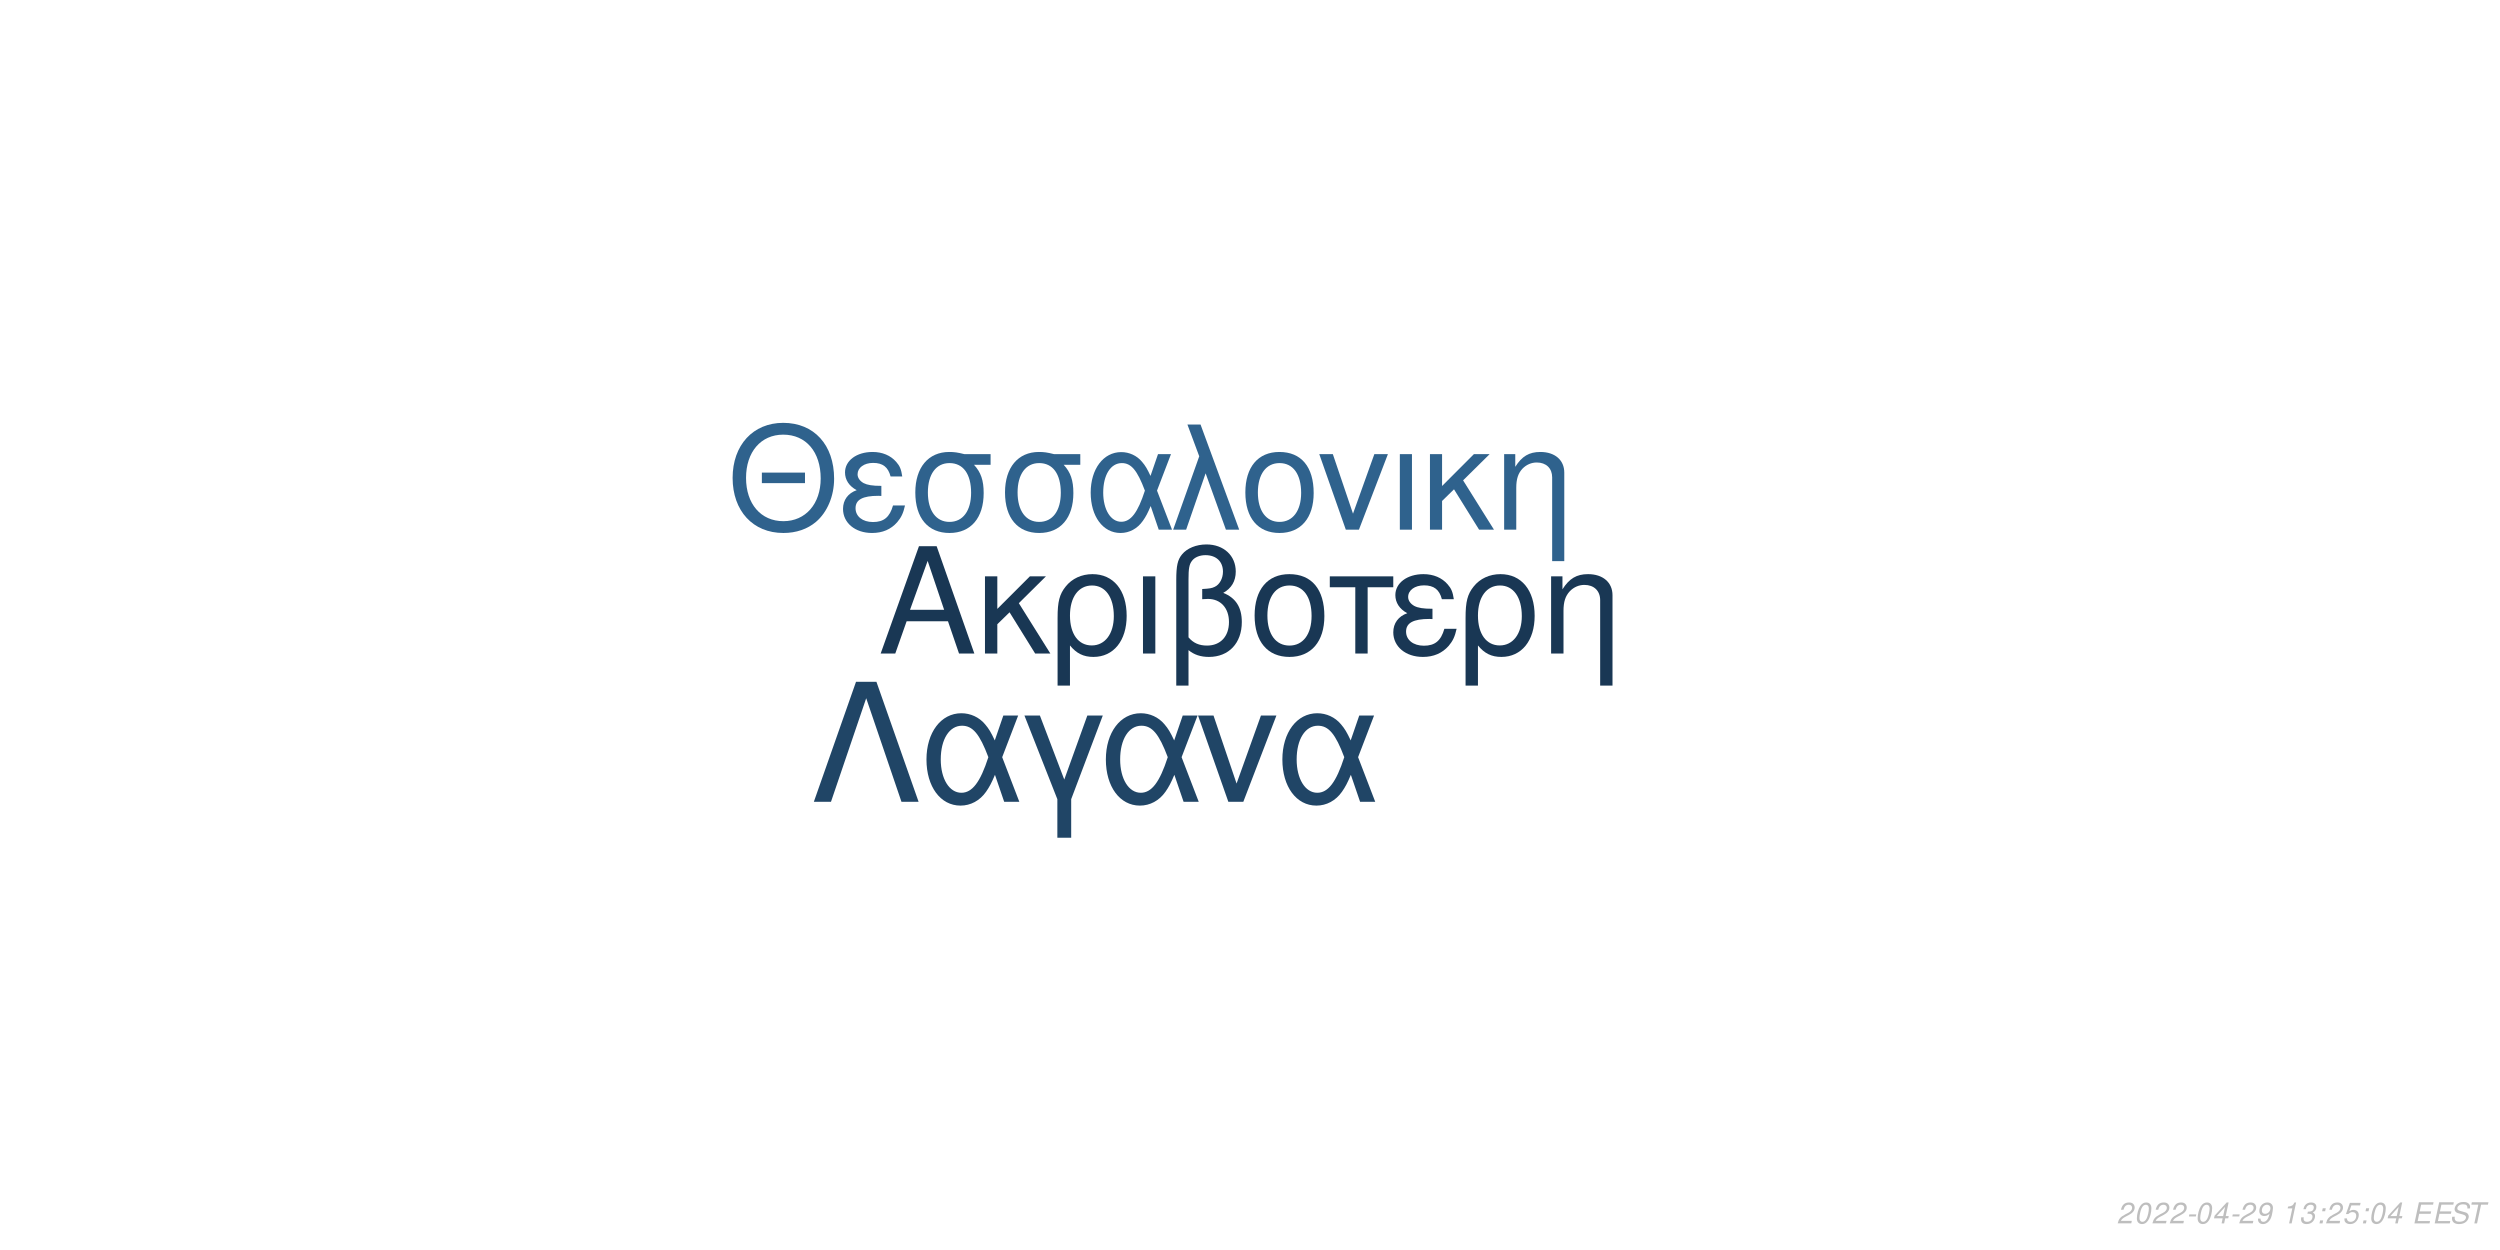
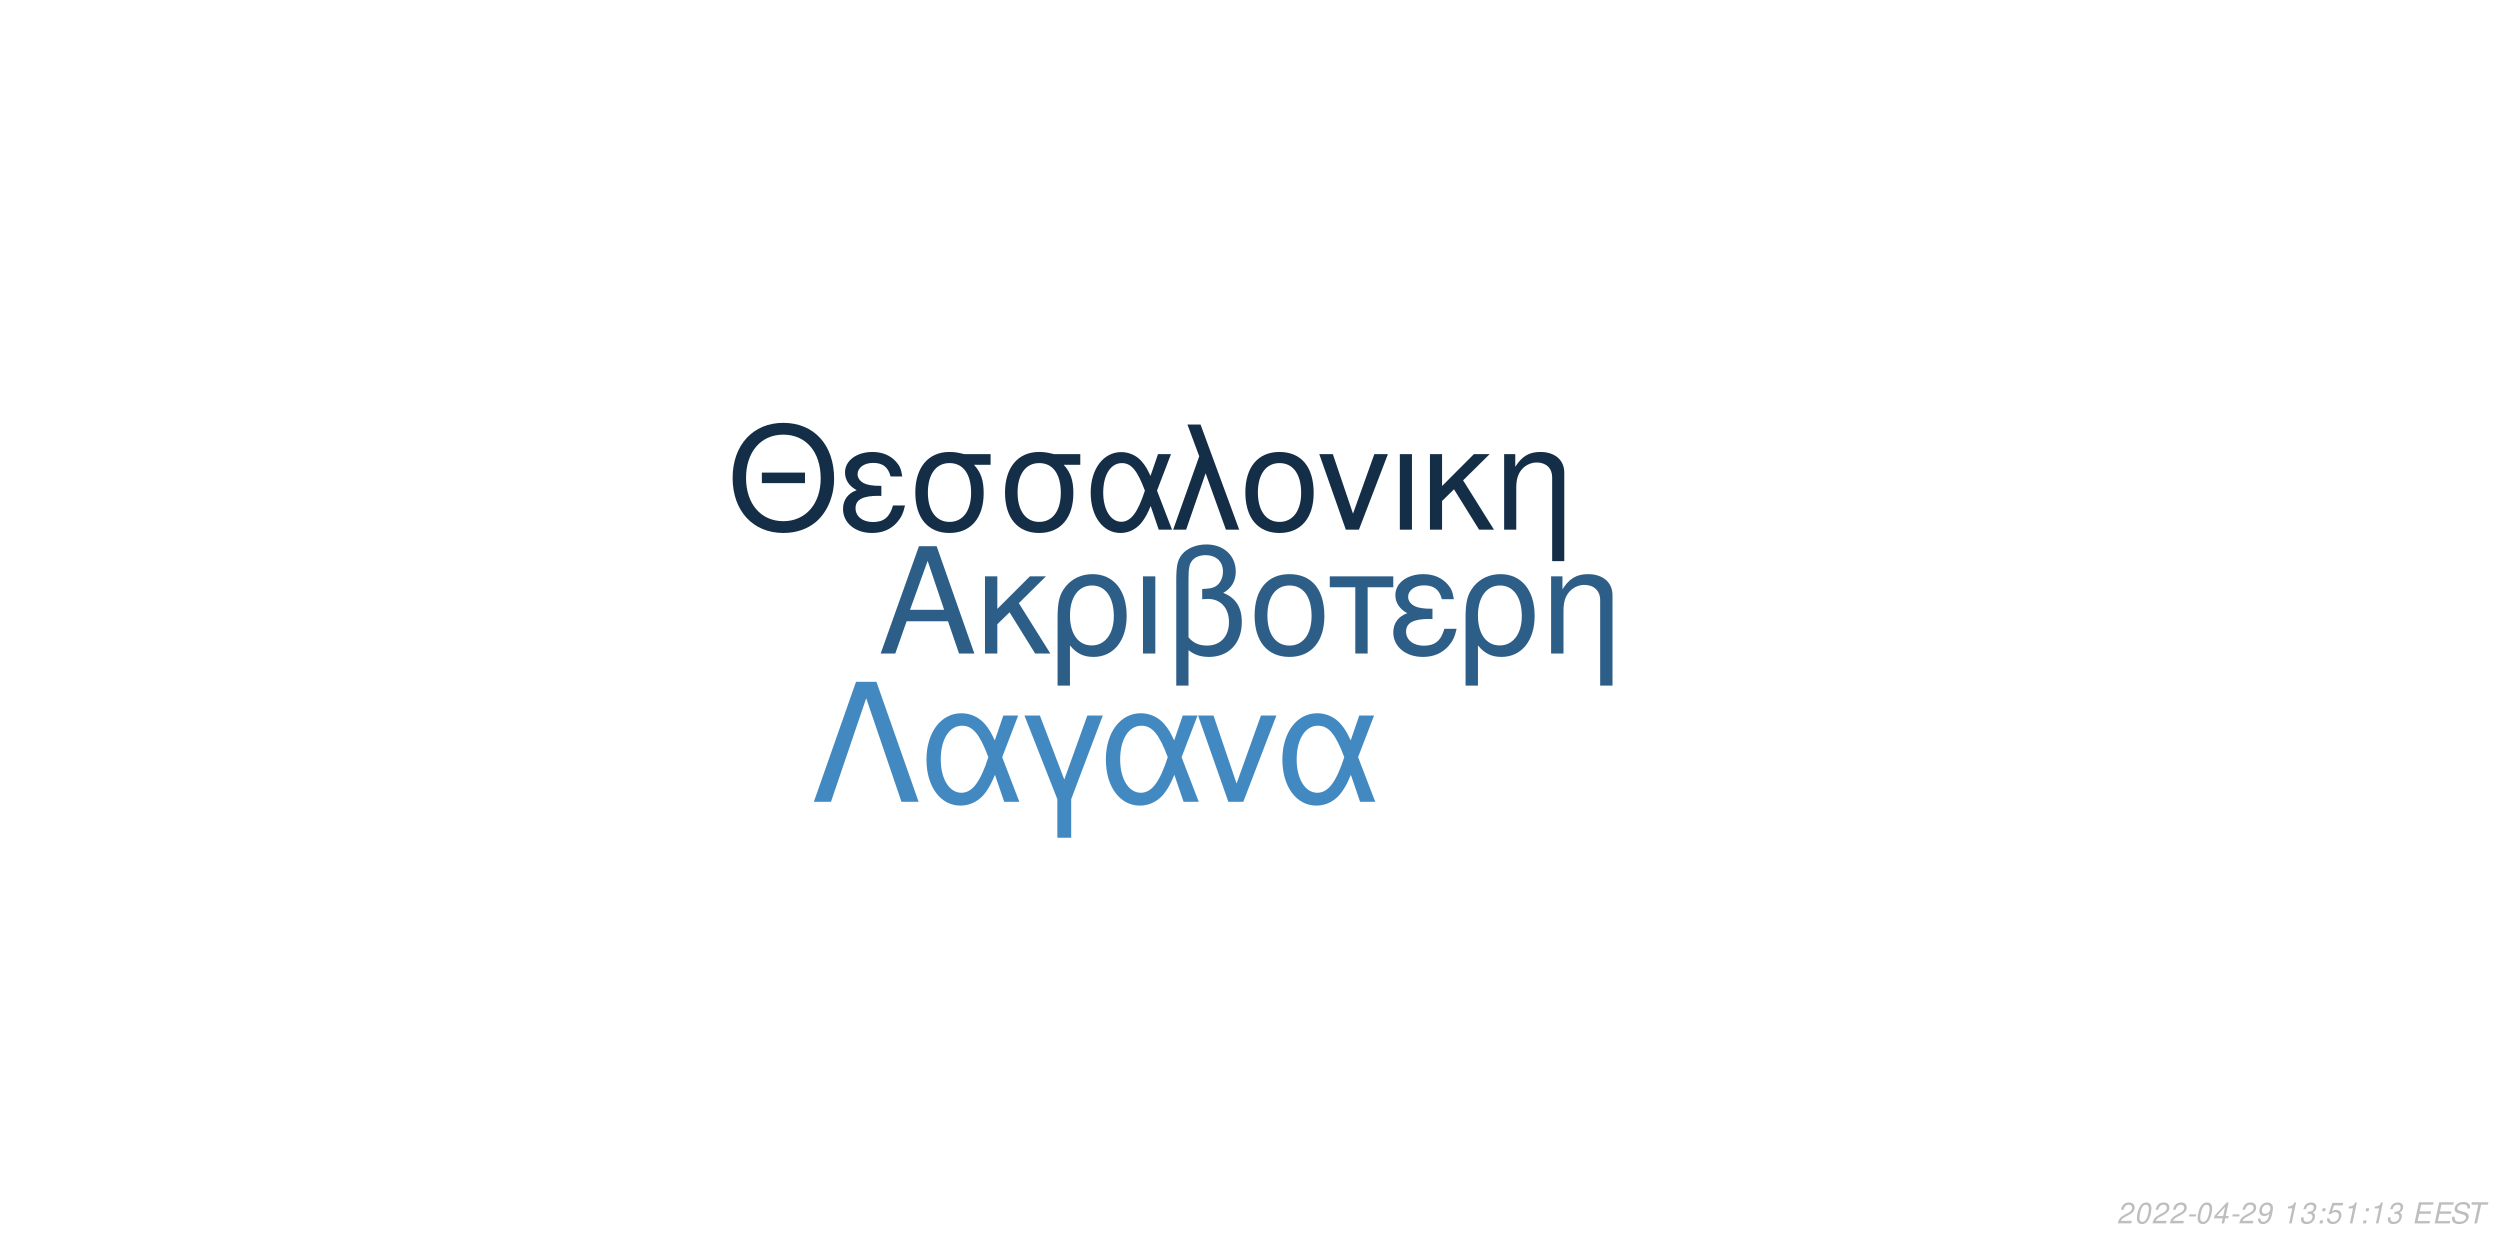
<svg xmlns="http://www.w3.org/2000/svg" xmlns:xlink="http://www.w3.org/1999/xlink" width="864pt" height="432pt" viewBox="0 0 864 432" version="1.1">
  <defs>
    <g>
      <symbol overflow="visible" id="glyph0-0">
        <path style="stroke:none;" d="" />
      </symbol>
      <symbol overflow="visible" id="glyph0-1">
        <path style="stroke:none;" d="M 24.125 -11.141 L 27.938 0 L 33.234 0 L 20.203 -37.094 L 14.094 -37.094 L 0.859 0 L 5.906 0 L 9.828 -11.141 Z M 22.797 -15.109 L 11 -15.109 L 17.094 -32.016 Z M 22.797 -15.109 " />
      </symbol>
      <symbol overflow="visible" id="glyph0-2">
        <path style="stroke:none;" d="M 7.172 -15.422 L 7.172 -26.672 L 2.906 -26.672 L 2.906 0 L 7.172 0 L 7.172 -10.125 L 11.406 -14.25 L 20.25 0 L 25.5 0 L 14.609 -17.406 L 23.969 -26.672 L 18.422 -26.672 Z M 7.172 -15.422 " />
      </symbol>
      <symbol overflow="visible" id="glyph0-3">
        <path style="stroke:none;" d="M 3 11.094 L 7.281 11.094 L 7.281 -2.797 C 9.516 -0.047 11.953 1.172 15.375 1.172 C 22.344 1.172 26.875 -4.422 26.875 -13.031 C 26.875 -21.891 22.297 -27.438 15.062 -27.438 C 11.297 -27.438 7.984 -25.906 5.797 -23.156 C 3.672 -20.516 3 -17.969 3 -12.359 Z M 14.906 -23.516 C 19.547 -23.516 22.438 -19.438 22.438 -12.922 C 22.438 -6.812 19.391 -2.797 14.812 -2.797 C 10.172 -2.797 7.281 -6.766 7.281 -13.125 C 7.281 -19.484 10.234 -23.516 14.906 -23.516 Z M 14.906 -23.516 " />
      </symbol>
      <symbol overflow="visible" id="glyph0-4">
        <path style="stroke:none;" d="M 3.516 0 L 7.781 0 L 7.781 -26.672 L 3.516 -26.672 Z M 3.516 0 " />
      </symbol>
      <symbol overflow="visible" id="glyph0-5">
        <path style="stroke:none;" d="M 4.016 11.094 L 8.25 11.094 L 8.25 -1.172 C 10.172 0.406 12.422 1.172 15.312 1.172 C 22.188 1.172 26.672 -3.609 26.672 -10.891 C 26.672 -15.984 24.578 -19.234 20.25 -20.969 C 23.109 -22.547 24.578 -25.031 24.578 -28.344 C 24.578 -33.844 20.406 -37.703 14.453 -37.703 C 10.938 -37.703 7.734 -36.391 6 -34.25 C 4.484 -32.422 4.016 -30.328 4.016 -25.391 Z M 8.25 -25.656 C 8.25 -29.359 8.5 -30.844 9.469 -32.062 C 10.375 -33.281 12.156 -34 14.094 -34 C 17.812 -34 20.156 -31.812 20.156 -28.297 C 20.156 -25.953 18.984 -23.812 17.297 -23.047 C 16.281 -22.547 15.469 -22.438 12.984 -22.297 L 12.984 -18.781 C 13.734 -18.828 14.344 -18.875 14.969 -18.875 C 19.344 -18.875 22.234 -15.719 22.234 -10.891 C 22.234 -5.906 19.281 -2.75 14.656 -2.75 C 11.953 -2.75 9.922 -3.609 8.25 -5.594 Z M 8.25 -25.656 " />
      </symbol>
      <symbol overflow="visible" id="glyph0-6">
        <path style="stroke:none;" d="M 14.094 -27.438 C 6.562 -27.438 2.094 -22.094 2.094 -13.125 C 2.094 -4.125 6.562 1.172 14.141 1.172 C 21.672 1.172 26.203 -4.172 26.203 -12.922 C 26.203 -22.188 21.828 -27.438 14.094 -27.438 Z M 14.141 -23.516 C 18.938 -23.516 21.781 -19.594 21.781 -12.984 C 21.781 -6.672 18.828 -2.75 14.141 -2.75 C 9.422 -2.75 6.516 -6.672 6.516 -13.125 C 6.516 -19.594 9.422 -23.516 14.141 -23.516 Z M 14.141 -23.516 " />
      </symbol>
      <symbol overflow="visible" id="glyph0-7">
        <path style="stroke:none;" d="M 7.891 0 L 12.156 0 L 12.156 -22.906 L 21.016 -22.906 L 21.016 -26.672 L -0.922 -26.672 L -0.922 -22.906 L 7.891 -22.906 Z M 7.891 0 " />
      </symbol>
      <symbol overflow="visible" id="glyph0-8">
        <path style="stroke:none;" d="M 14.562 -15.469 C 11.344 -15.469 9.562 -15.781 8.297 -16.438 C 6.922 -17.203 6.156 -18.328 6.156 -19.547 C 6.156 -21.891 8.453 -23.562 11.656 -23.562 C 15.062 -23.562 16.953 -22.094 17.812 -18.781 L 21.938 -18.781 C 21.578 -21.266 21.062 -22.5 19.797 -23.922 C 17.812 -26.203 14.906 -27.438 11.453 -27.438 C 5.797 -27.438 1.734 -24.375 1.734 -20.203 C 1.734 -17.609 3.156 -15.375 5.859 -13.938 C 2.797 -12.875 1.016 -10.484 1.016 -7.328 C 1.016 -2.391 5.297 1.172 11.25 1.172 C 14.969 1.172 17.906 -0.109 20.156 -2.641 C 21.578 -4.328 22.297 -5.797 22.906 -8.547 L 18.672 -8.547 C 17.5 -4.422 15.422 -2.703 11.609 -2.703 C 7.938 -2.703 5.438 -4.688 5.438 -7.578 C 5.438 -10.578 7.938 -11.953 13.484 -11.953 C 13.641 -11.953 14.094 -11.953 14.562 -11.906 Z M 14.562 -15.469 " />
      </symbol>
      <symbol overflow="visible" id="glyph0-9">
        <path style="stroke:none;" d="M 3.562 -26.672 L 3.562 0 L 7.844 0 L 7.844 -14.703 C 7.844 -17.906 8.5 -19.891 10.031 -21.531 C 11.406 -22.953 13.188 -23.719 15.062 -23.719 C 18.375 -23.719 20.516 -21.672 20.516 -18.469 L 20.516 11.094 L 24.781 11.094 L 24.781 -20.156 C 24.781 -24.578 21.469 -27.438 16.328 -27.438 C 12.359 -27.438 9.828 -25.906 7.484 -22.188 L 7.484 -26.672 Z M 3.562 -26.672 " />
      </symbol>
      <symbol overflow="visible" id="glyph1-0">
        <path style="stroke:none;" d="" />
      </symbol>
      <symbol overflow="visible" id="glyph1-1">
        <path style="stroke:none;" d="M 26.859 -19.734 L 11.953 -19.734 L 11.953 -16.094 L 26.859 -16.094 Z M 19.328 -36.922 C 8.922 -36.922 1.844 -29.25 1.844 -17.891 C 1.844 -6.484 8.875 1.141 19.391 1.141 C 23.812 1.141 27.703 -0.203 30.641 -2.688 C 34.578 -6.031 36.922 -11.656 36.922 -17.594 C 36.922 -29.297 30 -36.922 19.328 -36.922 Z M 19.328 -32.844 C 27.203 -32.844 32.281 -26.906 32.281 -17.688 C 32.281 -8.922 27.062 -2.938 19.391 -2.938 C 11.609 -2.938 6.484 -8.922 6.484 -17.891 C 6.484 -26.859 11.609 -32.844 19.328 -32.844 Z M 19.328 -32.844 " />
      </symbol>
      <symbol overflow="visible" id="glyph1-2">
        <path style="stroke:none;" d="M 14.25 -15.141 C 11.109 -15.141 9.375 -15.453 8.125 -16.094 C 6.781 -16.844 6.031 -17.938 6.031 -19.141 C 6.031 -21.422 8.266 -23.078 11.406 -23.078 C 14.75 -23.078 16.594 -21.625 17.438 -18.391 L 21.469 -18.391 C 21.125 -20.828 20.625 -22.031 19.391 -23.422 C 17.438 -25.656 14.594 -26.859 11.219 -26.859 C 5.688 -26.859 1.688 -23.875 1.688 -19.781 C 1.688 -17.234 3.094 -15.047 5.734 -13.656 C 2.734 -12.609 1 -10.266 1 -7.172 C 1 -2.344 5.188 1.141 11.016 1.141 C 14.656 1.141 17.547 -0.094 19.734 -2.594 C 21.125 -4.234 21.828 -5.688 22.422 -8.375 L 18.281 -8.375 C 17.141 -4.328 15.094 -2.641 11.359 -2.641 C 7.766 -2.641 5.328 -4.578 5.328 -7.422 C 5.328 -10.359 7.766 -11.703 13.203 -11.703 C 13.359 -11.703 13.797 -11.703 14.25 -11.656 Z M 14.25 -15.141 " />
      </symbol>
      <symbol overflow="visible" id="glyph1-3">
        <path style="stroke:none;" d="M 29 -26.109 L 19.938 -26.109 C 17.594 -26.703 16.438 -26.859 14.703 -26.859 C 7.469 -26.859 2.984 -21.469 2.984 -12.859 C 2.984 -4.031 7.375 1.141 14.797 1.141 C 22.172 1.141 26.609 -4.078 26.609 -12.656 C 26.609 -17.047 25.656 -19.828 23.266 -22.422 L 29 -22.422 Z M 14.797 -23.016 C 19.531 -23.016 22.266 -19.234 22.266 -12.75 C 22.266 -6.531 19.438 -2.688 14.797 -2.688 C 10.172 -2.688 7.328 -6.531 7.328 -12.859 C 7.328 -19.188 10.172 -23.016 14.797 -23.016 Z M 14.797 -23.016 " />
      </symbol>
      <symbol overflow="visible" id="glyph1-4">
        <path style="stroke:none;" d="M 29.344 -26.109 L 24.859 -26.109 L 22.266 -18.578 C 21.125 -21.031 20.484 -22.125 19.328 -23.469 C 17.547 -25.609 14.906 -26.812 12.156 -26.812 C 5.984 -26.812 1.594 -20.984 1.594 -12.812 C 1.594 -4.578 5.828 1.141 11.906 1.141 C 14.953 1.141 17.734 -0.344 19.625 -3.047 C 20.672 -4.531 21.281 -5.688 22.328 -8.172 L 25.109 0 L 29.703 0 L 24.516 -13.5 Z M 20.328 -13.5 C 17.891 -5.922 15.453 -2.734 12.156 -2.734 C 8.516 -2.734 5.922 -6.922 5.922 -12.812 C 5.922 -18.938 8.516 -23.016 12.359 -23.016 C 15.594 -23.016 17.688 -20.531 20.328 -13.5 Z M 20.328 -13.5 " />
      </symbol>
      <symbol overflow="visible" id="glyph1-5">
        <path style="stroke:none;" d="M 1.094 0 L 5.578 0 L 12.312 -19.484 L 19.328 0 L 23.922 0 L 10.562 -36.328 L 6.031 -36.328 L 10.109 -25.359 Z M 1.094 0 " />
      </symbol>
      <symbol overflow="visible" id="glyph1-6">
        <path style="stroke:none;" d="M 13.797 -26.859 C 6.422 -26.859 2.047 -21.625 2.047 -12.859 C 2.047 -4.031 6.422 1.141 13.859 1.141 C 21.234 1.141 25.656 -4.078 25.656 -12.656 C 25.656 -21.719 21.375 -26.859 13.797 -26.859 Z M 13.859 -23.016 C 18.531 -23.016 21.328 -19.188 21.328 -12.703 C 21.328 -6.531 18.438 -2.688 13.859 -2.688 C 9.219 -2.688 6.375 -6.531 6.375 -12.859 C 6.375 -19.188 9.219 -23.016 13.859 -23.016 Z M 13.859 -23.016 " />
      </symbol>
      <symbol overflow="visible" id="glyph1-7">
        <path style="stroke:none;" d="M 14.297 0 L 24.312 -26.109 L 19.625 -26.109 L 12.25 -5.531 L 5.281 -26.109 L 0.594 -26.109 L 9.766 0 Z M 14.297 0 " />
      </symbol>
      <symbol overflow="visible" id="glyph1-8">
        <path style="stroke:none;" d="M 3.438 0 L 7.625 0 L 7.625 -26.109 L 3.438 -26.109 Z M 3.438 0 " />
      </symbol>
      <symbol overflow="visible" id="glyph1-9">
        <path style="stroke:none;" d="M 7.031 -15.094 L 7.031 -26.109 L 2.844 -26.109 L 2.844 0 L 7.031 0 L 7.031 -9.922 L 11.156 -13.953 L 19.828 0 L 24.969 0 L 14.297 -17.047 L 23.469 -26.109 L 18.031 -26.109 Z M 7.031 -15.094 " />
      </symbol>
      <symbol overflow="visible" id="glyph1-10">
        <path style="stroke:none;" d="M 3.484 -26.109 L 3.484 0 L 7.672 0 L 7.672 -14.406 C 7.672 -17.547 8.328 -19.484 9.812 -21.078 C 11.156 -22.469 12.906 -23.219 14.75 -23.219 C 17.984 -23.219 20.078 -21.234 20.078 -18.094 L 20.078 10.859 L 24.266 10.859 L 24.266 -19.734 C 24.266 -24.062 21.031 -26.859 16 -26.859 C 12.109 -26.859 9.609 -25.359 7.328 -21.719 L 7.328 -26.109 Z M 3.484 -26.109 " />
      </symbol>
      <symbol overflow="visible" id="glyph2-0">
        <path style="stroke:none;" d="" />
      </symbol>
      <symbol overflow="visible" id="glyph2-1">
        <path style="stroke:none;" d="M 22.531 -41.484 L 15.484 -41.484 L 0.906 0 L 6.828 0 L 19 -35.797 L 31.188 0 L 37.109 0 Z M 22.531 -41.484 " />
      </symbol>
      <symbol overflow="visible" id="glyph2-2">
        <path style="stroke:none;" d="M 33.516 -29.812 L 28.391 -29.812 L 25.438 -21.219 C 24.125 -24.016 23.391 -25.266 22.078 -26.797 C 20.031 -29.25 17.016 -30.609 13.891 -30.609 C 6.828 -30.609 1.828 -23.953 1.828 -14.625 C 1.828 -5.234 6.656 1.312 13.594 1.312 C 17.078 1.312 20.266 -0.391 22.422 -3.469 C 23.609 -5.172 24.297 -6.484 25.5 -9.328 L 28.688 0 L 33.922 0 L 28 -15.422 Z M 23.219 -15.422 C 20.422 -6.766 17.641 -3.125 13.891 -3.125 C 9.734 -3.125 6.766 -7.906 6.766 -14.625 C 6.766 -21.625 9.734 -26.297 14.109 -26.297 C 17.812 -26.297 20.203 -23.453 23.219 -15.422 Z M 23.219 -15.422 " />
      </symbol>
      <symbol overflow="visible" id="glyph2-3">
        <path style="stroke:none;" d="M 12.062 12.406 L 16.844 12.406 L 16.844 -0.906 L 27.766 -29.812 L 22.422 -29.812 L 14.453 -7.688 L 6.031 -29.812 L 0.688 -29.812 L 12.062 -0.906 Z M 12.062 12.406 " />
      </symbol>
      <symbol overflow="visible" id="glyph2-4">
        <path style="stroke:none;" d="M 16.328 0 L 27.766 -29.812 L 22.422 -29.812 L 14 -6.312 L 6.031 -29.812 L 0.688 -29.812 L 11.156 0 Z M 16.328 0 " />
      </symbol>
      <symbol overflow="visible" id="glyph3-0">
        <path style="stroke:none;" d="" />
      </symbol>
      <symbol overflow="visible" id="glyph3-1">
        <path style="stroke:none;" d="M 5.234 -0.875 L 1.469 -0.875 C 1.641 -1.375 2.203 -1.891 3.109 -2.344 L 4.234 -2.938 C 5.562 -3.625 6.219 -4.469 6.219 -5.484 C 6.219 -5.938 6.062 -6.359 5.797 -6.656 C 5.469 -7.047 4.984 -7.234 4.312 -7.234 C 2.766 -7.234 1.891 -6.453 1.484 -4.734 L 2.375 -4.734 C 2.484 -5.188 2.609 -5.484 2.797 -5.75 C 3.094 -6.203 3.609 -6.453 4.188 -6.453 C 4.891 -6.453 5.344 -6.031 5.344 -5.375 C 5.344 -4.703 4.859 -4.094 4.016 -3.656 L 2.984 -3.125 C 1.234 -2.188 0.797 -1.656 0.344 -0.016 L 5.047 -0.016 Z M 5.234 -0.875 " />
      </symbol>
      <symbol overflow="visible" id="glyph3-2">
        <path style="stroke:none;" d="M 4.203 -7.234 C 3.375 -7.234 2.688 -6.812 2.125 -5.984 C 1.484 -5.047 0.984 -3.188 0.984 -1.734 C 0.984 -1.109 1.172 -0.562 1.484 -0.266 C 1.797 0.047 2.281 0.234 2.766 0.234 C 3.625 0.234 4.281 -0.156 4.859 -1.016 C 5.516 -1.953 6 -3.797 6 -5.266 C 6 -6.5 5.328 -7.234 4.203 -7.234 Z M 4.094 -6.453 C 4.734 -6.453 5.125 -5.984 5.125 -5.156 C 5.125 -4.203 4.781 -2.625 4.406 -1.812 C 3.984 -0.938 3.516 -0.547 2.875 -0.547 C 2.25 -0.547 1.875 -1.031 1.875 -1.828 C 1.875 -2.797 2.203 -4.344 2.594 -5.203 C 2.984 -6.047 3.453 -6.453 4.094 -6.453 Z M 4.094 -6.453 " />
      </symbol>
      <symbol overflow="visible" id="glyph3-3">
        <path style="stroke:none;" d="M 3.516 -3.125 L 1.125 -3.125 L 0.969 -2.406 L 3.359 -2.406 Z M 3.516 -3.125 " />
      </symbol>
      <symbol overflow="visible" id="glyph3-4">
        <path style="stroke:none;" d="M 3.625 -1.75 L 3.266 0 L 4.141 0 L 4.516 -1.75 L 5.562 -1.75 L 5.734 -2.531 L 4.688 -2.531 L 5.688 -7.234 L 5.016 -7.234 L 0.844 -2.672 L 0.641 -1.75 Z M 3.797 -2.531 L 1.594 -2.531 L 4.469 -5.703 Z M 3.797 -2.531 " />
      </symbol>
      <symbol overflow="visible" id="glyph3-5">
        <path style="stroke:none;" d="M 0.844 -1.656 C 0.844 -1.547 0.844 -1.438 0.844 -1.375 C 0.844 -0.406 1.531 0.234 2.578 0.234 C 3.203 0.234 3.766 0.016 4.297 -0.438 C 4.938 -1 5.312 -1.656 5.594 -2.719 C 5.844 -3.672 6.016 -4.766 6.016 -5.375 C 6.016 -5.844 5.844 -6.328 5.547 -6.656 C 5.203 -7.031 4.703 -7.234 4.062 -7.234 C 2.516 -7.234 1.297 -5.938 1.297 -4.266 C 1.297 -3.203 1.984 -2.547 3.047 -2.547 C 3.484 -2.547 3.953 -2.672 4.281 -2.891 C 4.406 -2.984 4.547 -3.078 4.828 -3.344 C 4.438 -1.484 3.703 -0.547 2.703 -0.547 C 2.109 -0.547 1.719 -0.938 1.719 -1.547 L 1.719 -1.656 Z M 3.953 -6.453 C 4.625 -6.453 5.141 -5.953 5.141 -5.281 C 5.141 -4.188 4.312 -3.312 3.297 -3.312 C 2.594 -3.312 2.172 -3.734 2.172 -4.453 C 2.172 -5.562 2.984 -6.453 3.953 -6.453 Z M 3.953 -6.453 " />
      </symbol>
      <symbol overflow="visible" id="glyph3-6">
        <path style="stroke:none;" d="" />
      </symbol>
      <symbol overflow="visible" id="glyph3-7">
        <path style="stroke:none;" d="M 3.703 -5.188 L 2.594 0 L 3.469 0 L 5.016 -7.234 L 4.438 -7.234 C 3.906 -6.156 3.688 -6.016 2.234 -5.812 L 2.109 -5.188 Z M 3.703 -5.188 " />
      </symbol>
      <symbol overflow="visible" id="glyph3-8">
        <path style="stroke:none;" d="M 2.922 -3.312 C 3.125 -3.344 3.234 -3.344 3.375 -3.344 C 4.203 -3.344 4.688 -3 4.688 -2.406 C 4.688 -1.312 3.906 -0.547 2.781 -0.547 C 2.047 -0.547 1.594 -0.938 1.594 -1.562 C 1.594 -1.719 1.609 -1.844 1.656 -2.094 L 0.766 -2.094 C 0.734 -1.797 0.719 -1.641 0.719 -1.469 C 0.719 -0.375 1.406 0.234 2.641 0.234 C 3.547 0.234 4.297 -0.078 4.812 -0.656 C 5.266 -1.156 5.562 -1.875 5.562 -2.547 C 5.562 -3.125 5.344 -3.453 4.797 -3.734 C 5.641 -4.234 6.016 -4.844 6.016 -5.734 C 6.016 -6.656 5.312 -7.234 4.203 -7.234 C 3.375 -7.234 2.672 -6.938 2.188 -6.375 C 1.891 -6.031 1.703 -5.641 1.516 -4.906 L 2.391 -4.906 C 2.5 -5.359 2.594 -5.594 2.734 -5.812 C 3.047 -6.234 3.516 -6.453 4.078 -6.453 C 4.734 -6.453 5.141 -6.125 5.141 -5.578 C 5.141 -5.188 5.016 -4.797 4.797 -4.547 C 4.516 -4.234 4 -4.062 3.266 -4.062 L 3.078 -4.062 Z M 2.922 -3.312 " />
      </symbol>
      <symbol overflow="visible" id="glyph3-9">
        <path style="stroke:none;" d="M 2.359 -1.031 L 1.312 -1.031 L 1.094 0 L 2.141 0 Z M 3.266 -5.234 L 2.219 -5.234 L 2 -4.203 L 3.047 -4.203 Z M 3.266 -5.234 " />
      </symbol>
      <symbol overflow="visible" id="glyph3-10">
        <path style="stroke:none;" d="M 6.297 -7.094 L 2.594 -7.094 L 1.234 -3.234 L 2.047 -3.234 C 2.656 -3.766 2.938 -3.906 3.531 -3.906 C 4.328 -3.906 4.797 -3.453 4.797 -2.688 C 4.797 -1.438 3.969 -0.547 2.828 -0.547 C 2.031 -0.547 1.609 -0.938 1.578 -1.734 L 0.703 -1.734 L 0.703 -1.516 C 0.703 -0.938 0.844 -0.547 1.188 -0.266 C 1.562 0.062 2.078 0.234 2.703 0.234 C 3.656 0.234 4.391 -0.156 4.984 -0.922 C 5.422 -1.5 5.672 -2.234 5.672 -2.953 C 5.672 -4 4.938 -4.672 3.812 -4.672 C 3.328 -4.672 2.906 -4.547 2.406 -4.234 L 3.109 -6.219 L 6.109 -6.219 Z M 6.297 -7.094 " />
      </symbol>
      <symbol overflow="visible" id="glyph3-11">
        <path style="stroke:none;" d="M 2.547 -3.312 L 6.5 -3.312 L 6.688 -4.141 L 2.719 -4.141 L 3.219 -6.469 L 7.344 -6.469 L 7.516 -7.297 L 2.453 -7.297 L 0.906 0 L 6.125 0 L 6.297 -0.812 L 2.016 -0.812 Z M 2.547 -3.312 " />
      </symbol>
      <symbol overflow="visible" id="glyph3-12">
        <path style="stroke:none;" d="M 7.062 -5.156 C 7.125 -5.438 7.141 -5.562 7.141 -5.703 C 7.141 -6.156 6.938 -6.594 6.594 -6.891 C 6.188 -7.25 5.656 -7.406 4.875 -7.406 C 3.844 -7.406 3.047 -7.125 2.5 -6.562 C 2.094 -6.141 1.781 -5.438 1.781 -4.922 C 1.781 -4.297 2.219 -3.766 2.891 -3.562 L 4.594 -3.094 C 5.406 -2.859 5.734 -2.578 5.734 -2.094 C 5.734 -1.781 5.547 -1.406 5.266 -1.141 C 4.844 -0.766 4.266 -0.578 3.453 -0.578 C 2.328 -0.578 1.812 -0.984 1.812 -1.906 C 1.812 -2.047 1.812 -2.125 1.844 -2.312 L 0.984 -2.312 C 0.906 -2.062 0.891 -1.906 0.891 -1.688 C 0.891 -0.484 1.797 0.234 3.297 0.234 C 4.359 0.234 5.234 -0.062 5.812 -0.609 C 6.344 -1.078 6.688 -1.797 6.688 -2.375 C 6.688 -2.641 6.609 -2.906 6.453 -3.156 C 6.234 -3.5 5.938 -3.703 5.469 -3.828 L 3.75 -4.312 C 2.984 -4.547 2.734 -4.734 2.734 -5.188 C 2.734 -5.547 2.875 -5.844 3.188 -6.109 C 3.547 -6.438 4.031 -6.594 4.703 -6.594 C 5.266 -6.594 5.688 -6.484 5.906 -6.297 C 6.094 -6.125 6.219 -5.797 6.219 -5.516 C 6.219 -5.422 6.203 -5.344 6.188 -5.156 Z M 7.062 -5.156 " />
      </symbol>
      <symbol overflow="visible" id="glyph3-13">
        <path style="stroke:none;" d="M 4.938 -6.469 L 7.312 -6.469 L 7.484 -7.297 L 1.75 -7.297 L 1.578 -6.469 L 3.984 -6.469 L 2.609 0 L 3.547 0 Z M 4.938 -6.469 " />
      </symbol>
    </g>
  </defs>
  <g id="surface1">
    <rect x="0" y="0" width="864" height="432" style="fill:rgb(100%,100%,100%);fill-opacity:1;stroke:none;" />
-     <g style="fill:rgb(9.804%,21.569%,32.941%);fill-opacity:1;">
+     <g style="fill:rgb(17.647%,36.863%,53.333%);fill-opacity:1;">
      <use xlink:href="#glyph0-1" x="303.5" y="225.861" />
      <use xlink:href="#glyph0-2" x="337.5" y="225.861" />
      <use xlink:href="#glyph0-3" x="362.5" y="225.861" />
      <use xlink:href="#glyph0-4" x="391.5" y="225.861" />
      <use xlink:href="#glyph0-5" x="402.5" y="225.861" />
      <use xlink:href="#glyph0-6" x="431.5" y="225.861" />
      <use xlink:href="#glyph0-7" x="460.5" y="225.861" />
      <use xlink:href="#glyph0-8" x="480.5" y="225.861" />
      <use xlink:href="#glyph0-3" x="503.5" y="225.861" />
      <use xlink:href="#glyph0-9" x="532.5" y="225.861" />
    </g>
-     <g style="fill:rgb(18.431%,38.431%,55.294%);fill-opacity:1;">
+     <g style="fill:rgb(7.843%,18.039%,27.843%);fill-opacity:1;">
      <use xlink:href="#glyph1-1" x="251.348" y="183.058" />
      <use xlink:href="#glyph1-2" x="290.348" y="183.058" />
      <use xlink:href="#glyph1-3" x="313.348" y="183.058" />
      <use xlink:href="#glyph1-3" x="344.348" y="183.058" />
      <use xlink:href="#glyph1-4" x="375.348" y="183.058" />
      <use xlink:href="#glyph1-5" x="404.348" y="183.058" />
      <use xlink:href="#glyph1-6" x="428.348" y="183.058" />
      <use xlink:href="#glyph1-7" x="455.348" y="183.058" />
      <use xlink:href="#glyph1-8" x="480.348" y="183.058" />
      <use xlink:href="#glyph1-9" x="491.348" y="183.058" />
      <use xlink:href="#glyph1-10" x="516.348" y="183.058" />
    </g>
-     <g style="fill:rgb(12.549%,27.059%,40%);fill-opacity:1;">
+     <g style="fill:rgb(25.882%,53.725%,75.686%);fill-opacity:1;">
      <use xlink:href="#glyph2-1" x="280.359" y="277.105" />
      <use xlink:href="#glyph2-2" x="318.359" y="277.105" />
      <use xlink:href="#glyph2-3" x="353.359" y="277.105" />
      <use xlink:href="#glyph2-2" x="380.359" y="277.105" />
      <use xlink:href="#glyph2-4" x="413.359" y="277.105" />
      <use xlink:href="#glyph2-2" x="441.359" y="277.105" />
    </g>
    <g style="fill:rgb(74.51%,74.51%,74.51%);fill-opacity:1;">
      <use xlink:href="#glyph3-1" x="731.52" y="422.81" />
      <use xlink:href="#glyph3-2" x="737.52" y="422.81" />
      <use xlink:href="#glyph3-1" x="743.52" y="422.81" />
      <use xlink:href="#glyph3-1" x="749.52" y="422.81" />
      <use xlink:href="#glyph3-3" x="755.52" y="422.81" />
      <use xlink:href="#glyph3-2" x="758.52" y="422.81" />
      <use xlink:href="#glyph3-4" x="764.52" y="422.81" />
      <use xlink:href="#glyph3-3" x="770.52" y="422.81" />
      <use xlink:href="#glyph3-1" x="773.52" y="422.81" />
      <use xlink:href="#glyph3-5" x="779.52" y="422.81" />
      <use xlink:href="#glyph3-6" x="785.52" y="422.81" />
      <use xlink:href="#glyph3-7" x="788.52" y="422.81" />
      <use xlink:href="#glyph3-8" x="794.52" y="422.81" />
      <use xlink:href="#glyph3-9" x="800.52" y="422.81" />
-       <use xlink:href="#glyph3-1" x="803.52" y="422.81" />
-       <use xlink:href="#glyph3-10" x="809.52" y="422.81" />
+       <use xlink:href="#glyph3-10" x="803.52" y="422.81" />
+       <use xlink:href="#glyph3-7" x="809.52" y="422.81" />
      <use xlink:href="#glyph3-9" x="815.52" y="422.81" />
-       <use xlink:href="#glyph3-2" x="818.52" y="422.81" />
-       <use xlink:href="#glyph3-4" x="824.52" y="422.81" />
+       <use xlink:href="#glyph3-7" x="818.52" y="422.81" />
+       <use xlink:href="#glyph3-8" x="824.52" y="422.81" />
      <use xlink:href="#glyph3-6" x="830.52" y="422.81" />
      <use xlink:href="#glyph3-11" x="833.52" y="422.81" />
      <use xlink:href="#glyph3-11" x="840.52" y="422.81" />
      <use xlink:href="#glyph3-12" x="846.52" y="422.81" />
      <use xlink:href="#glyph3-13" x="852.52" y="422.81" />
    </g>
  </g>
</svg>
